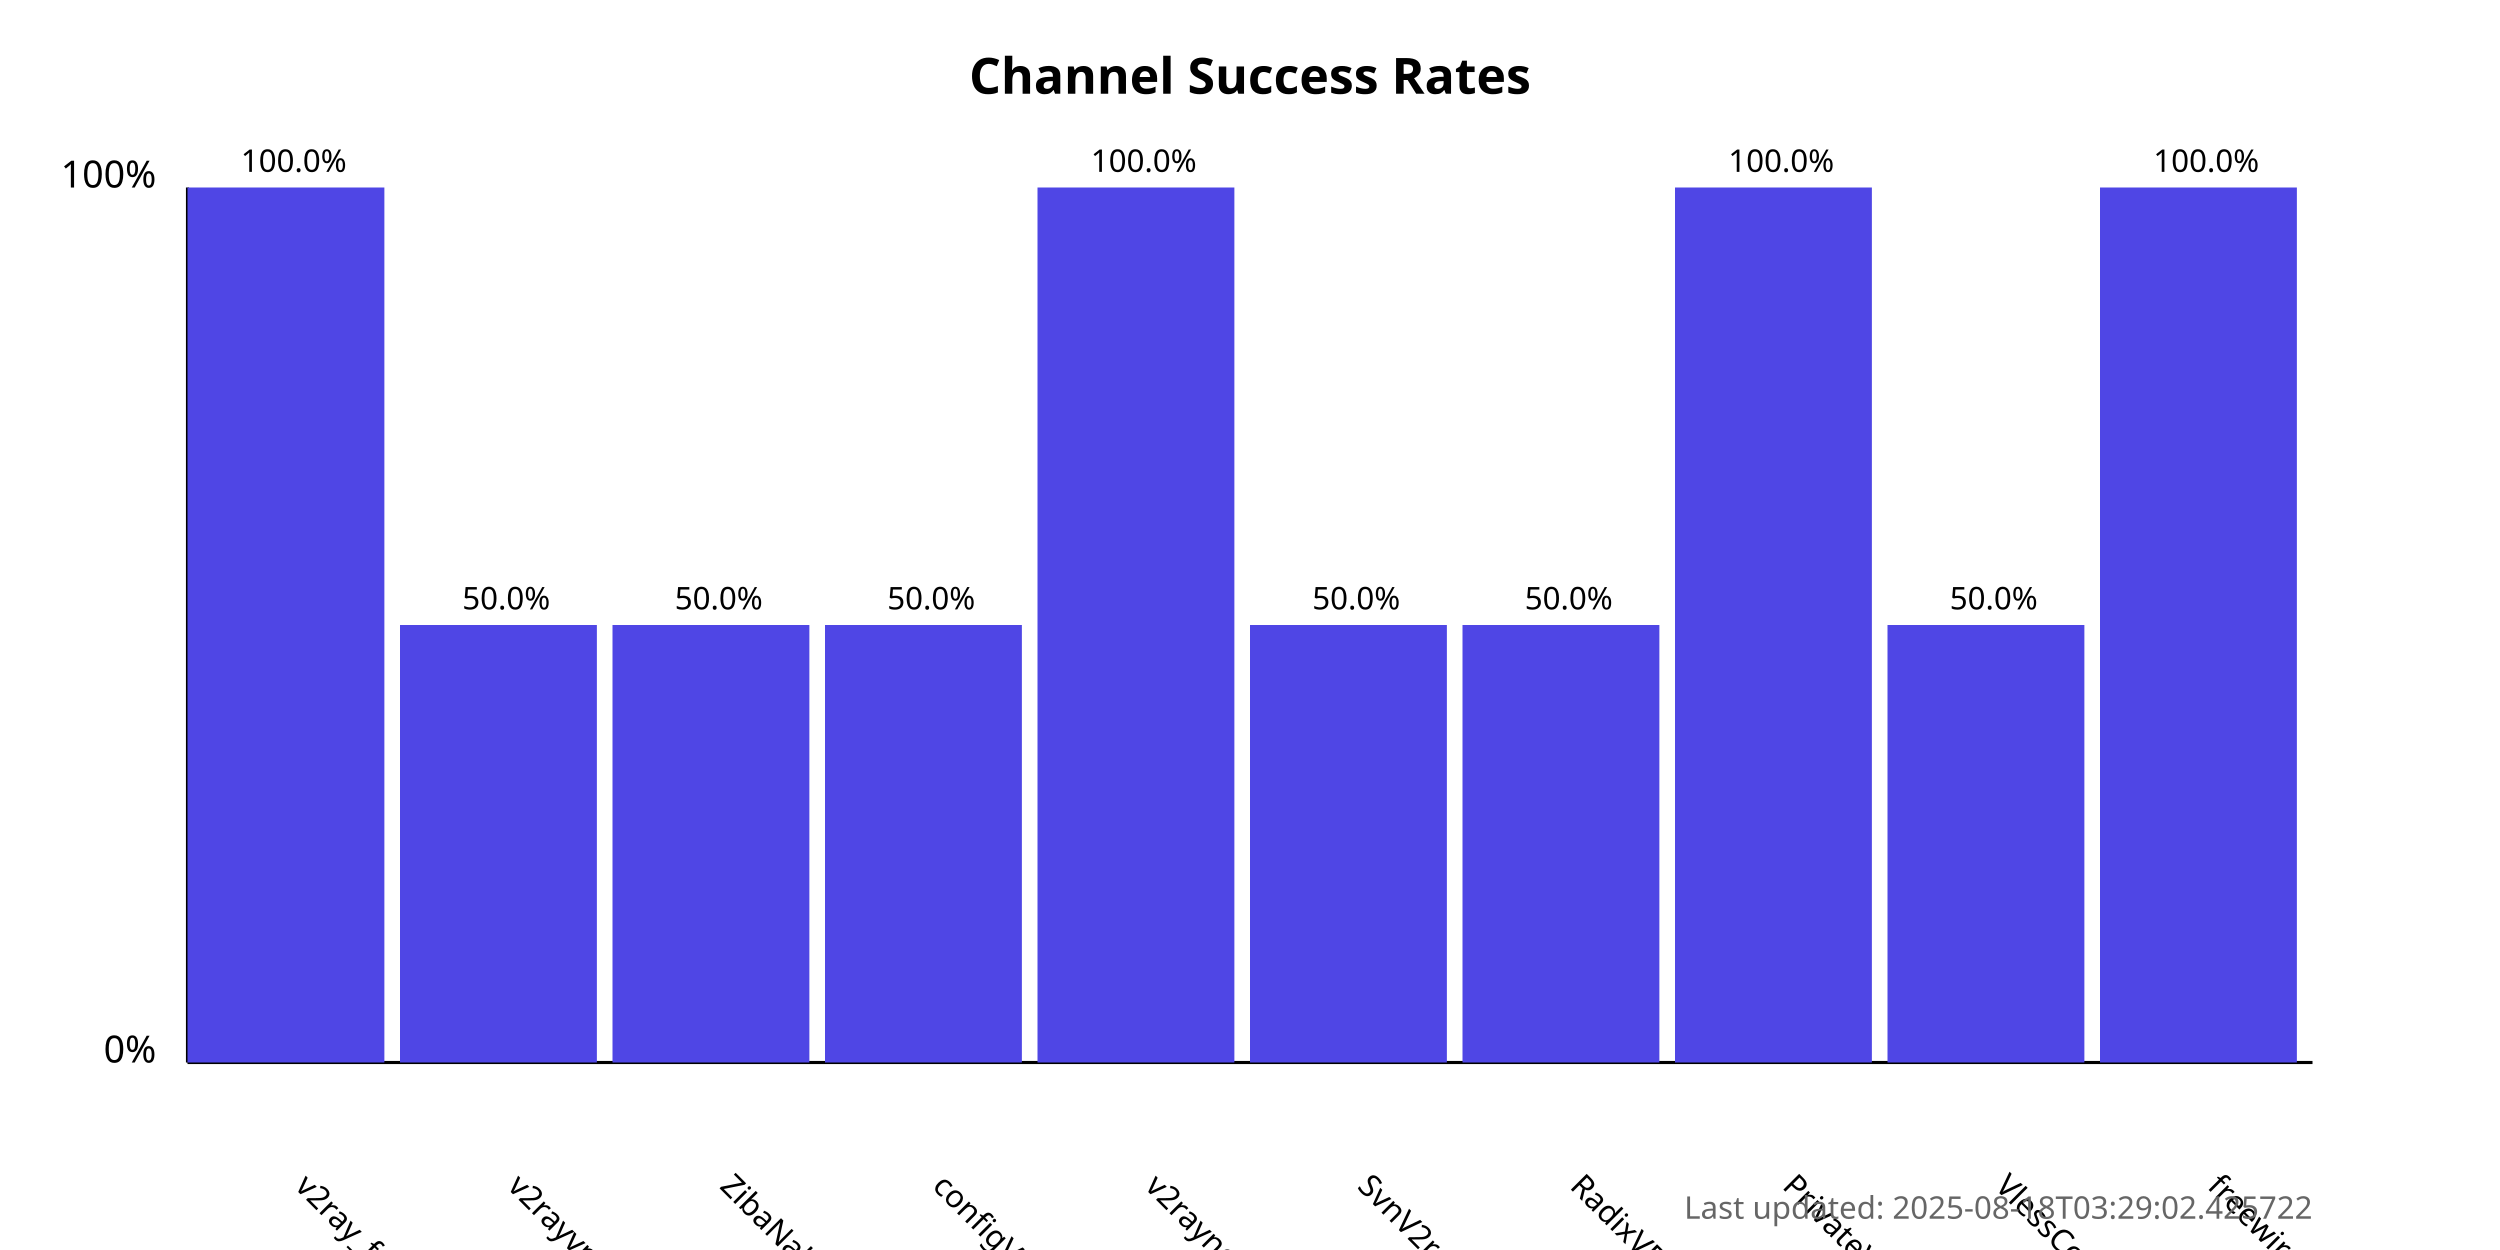
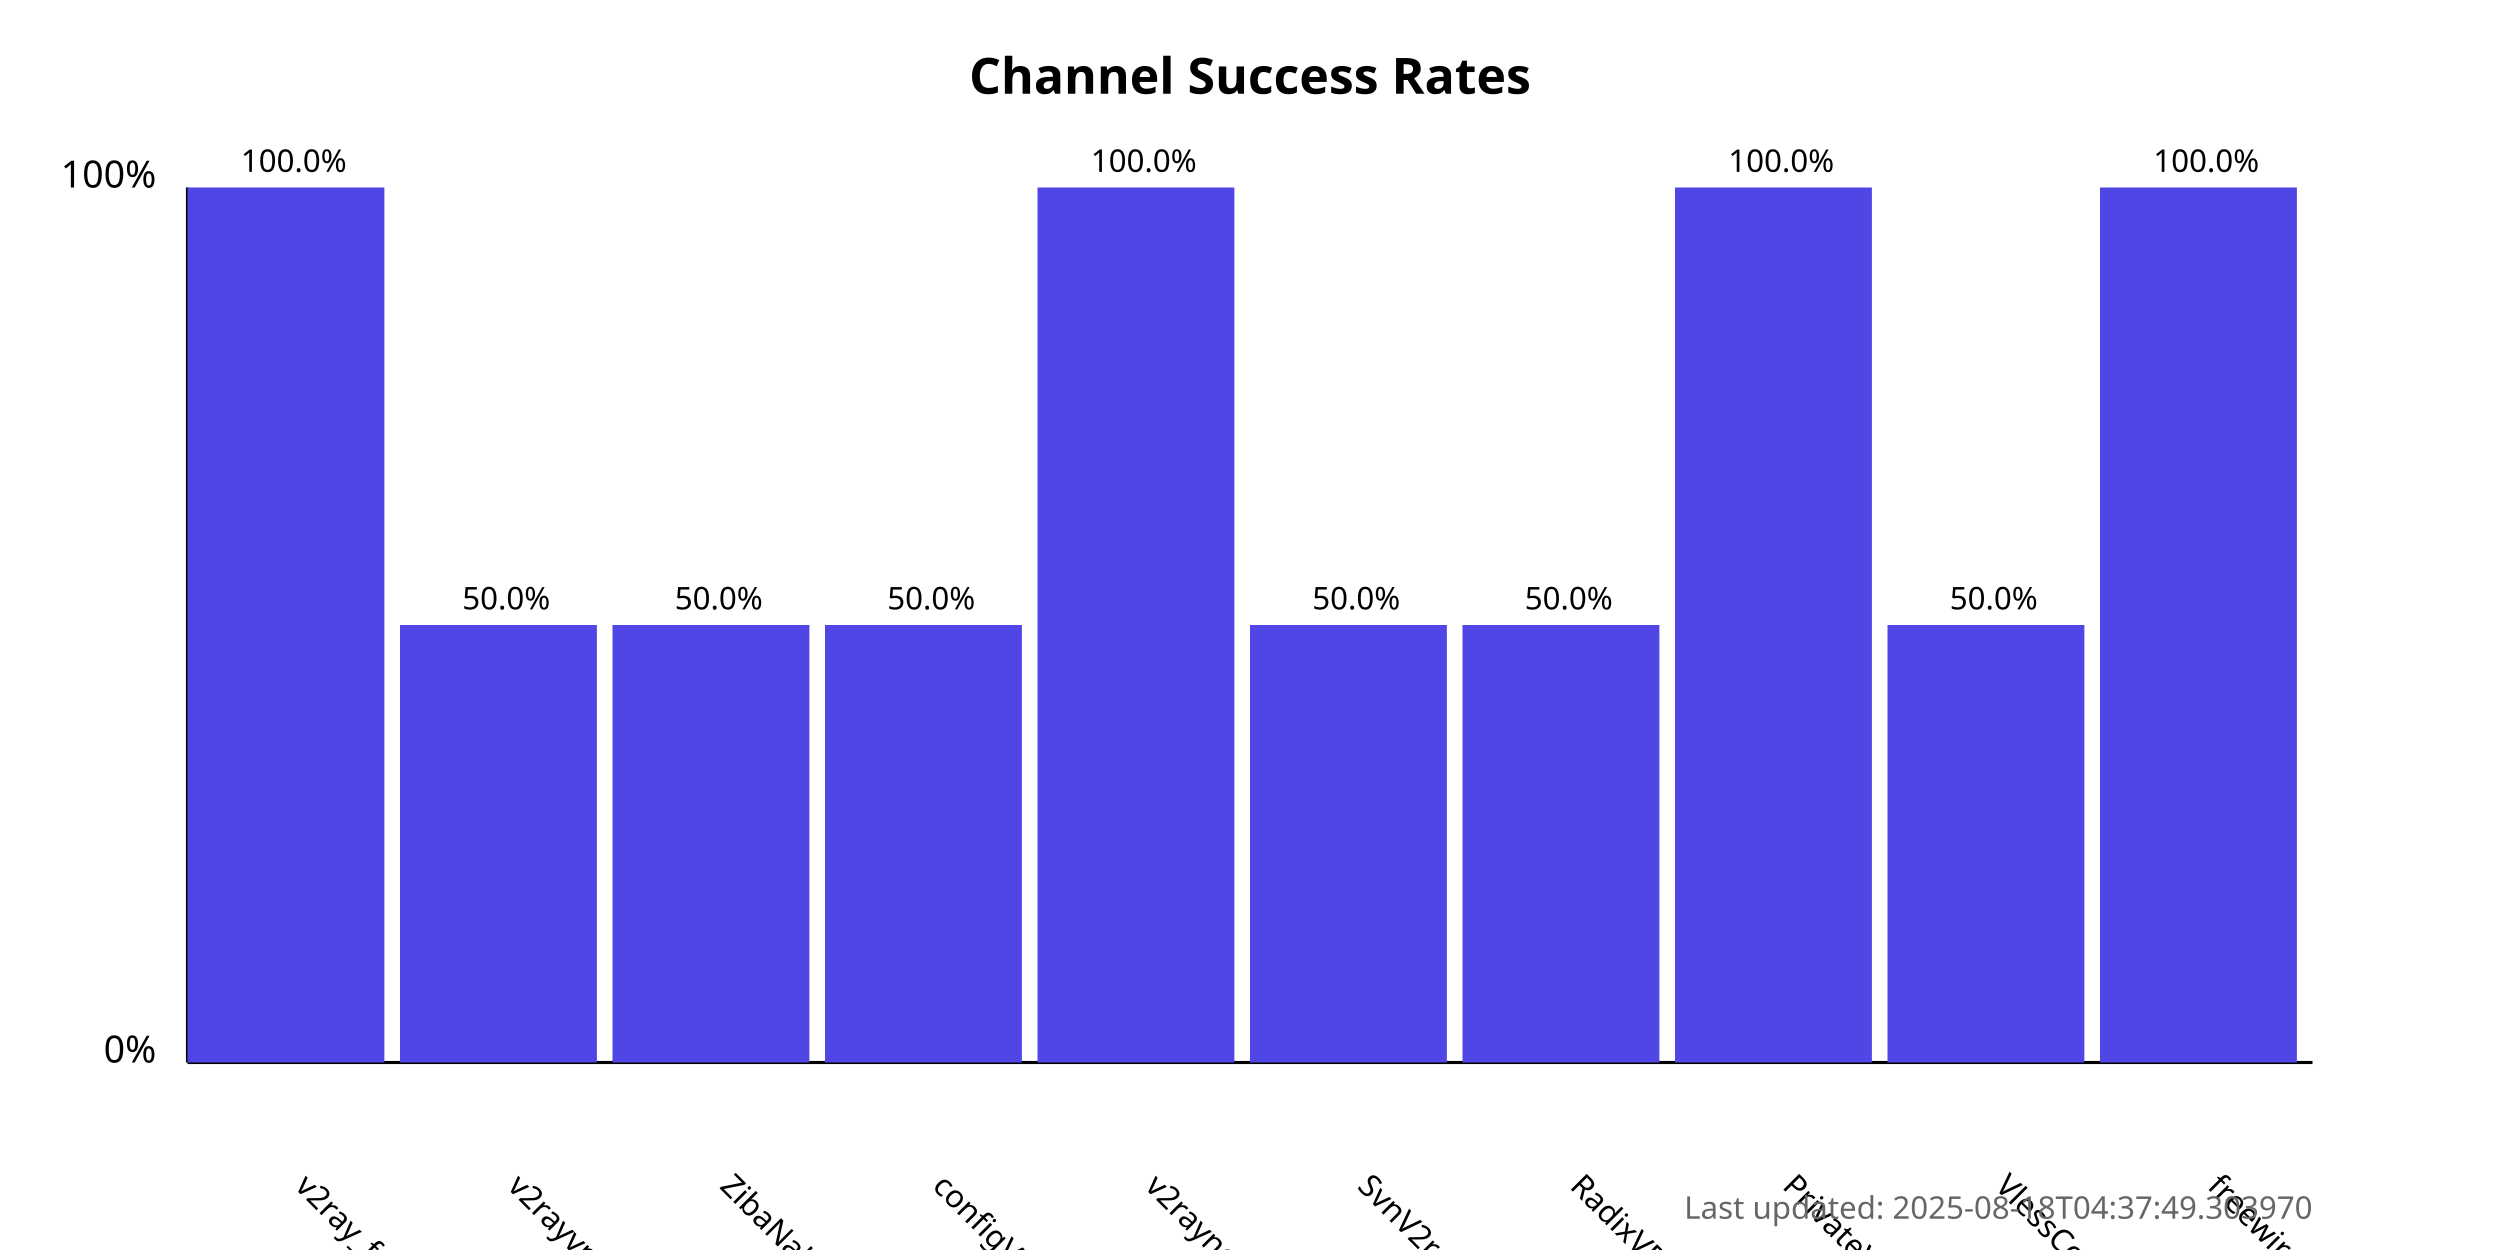
<svg xmlns="http://www.w3.org/2000/svg" width="800" height="400">
  <style>
            .chart-title { font: bold 16px sans-serif; }
            .axis-label { font: 12px sans-serif; }
            .tick-label { font: 10px sans-serif; }
            .bar { fill: #4f46e5; }
            .bar:hover { fill: #6366f1; }
            .timestamp { font: 10px sans-serif; fill: #666; }
        </style>
  <text x="400.0" y="30" text-anchor="middle" class="chart-title">
            Channel Success Rates
        </text>
  <line x1="60" y1="340" x2="60" y2="60" stroke="black" stroke-width="1" />
  <line x1="60" y1="340" x2="740" y2="340" stroke="black" stroke-width="1" />
  <text x="50" y="340" text-anchor="end" class="axis-label">0%</text>
  <text x="50" y="60" text-anchor="end" class="axis-label">100%</text>
  <g>
    <rect x="60" y="60.0" width="63.0" height="280.0" class="bar" />
    <text x="94.0" y="380" transform="rotate(45, 94.0, 380)" text-anchor="start" class="tick-label">
                v2ray_free_conf
            </text>
    <text x="94.0" y="55.0" text-anchor="middle" class="tick-label">
                100.0%
            </text>
  </g>
  <g>
    <rect x="128.0" y="200.0" width="63.0" height="140.0" class="bar" />
    <text x="162.0" y="380" transform="rotate(45, 162.0, 380)" text-anchor="start" class="tick-label">
                v2rayvpno
            </text>
    <text x="162.0" y="195.0" text-anchor="middle" class="tick-label">
                50.0%
            </text>
  </g>
  <g>
    <rect x="196.0" y="200.0" width="63.0" height="140.0" class="bar" />
    <text x="230.0" y="380" transform="rotate(45, 230.0, 380)" text-anchor="start" class="tick-label">
                ZibaNabz
            </text>
    <text x="230.0" y="195.0" text-anchor="middle" class="tick-label">
                50.0%
            </text>
  </g>
  <g>
    <rect x="264.0" y="200.0" width="63.0" height="140.0" class="bar" />
    <text x="298.0" y="380" transform="rotate(45, 298.0, 380)" text-anchor="start" class="tick-label">
                configV2rayForFree
            </text>
    <text x="298.0" y="195.0" text-anchor="middle" class="tick-label">
                50.0%
            </text>
  </g>
  <g>
    <rect x="332.0" y="60.0" width="63.0" height="280.0" class="bar" />
    <text x="366.0" y="380" transform="rotate(45, 366.0, 380)" text-anchor="start" class="tick-label">
                v2rayngvpn
            </text>
    <text x="366.0" y="55.0" text-anchor="middle" class="tick-label">
                100.0%
            </text>
  </g>
  <g>
    <rect x="400.0" y="200.0" width="63.0" height="140.0" class="bar" />
    <text x="434.0" y="380" transform="rotate(45, 434.0, 380)" text-anchor="start" class="tick-label">
                SvnV2ray
            </text>
    <text x="434.0" y="195.0" text-anchor="middle" class="tick-label">
                50.0%
            </text>
  </g>
  <g>
    <rect x="468.0" y="200.0" width="63.0" height="140.0" class="bar" />
    <text x="502.0" y="380" transform="rotate(45, 502.0, 380)" text-anchor="start" class="tick-label">
                RadixVPN
            </text>
    <text x="502.0" y="195.0" text-anchor="middle" class="tick-label">
                50.0%
            </text>
  </g>
  <g>
    <rect x="536.0" y="60.0" width="63.0" height="280.0" class="bar" />
    <text x="570.0" y="380" transform="rotate(45, 570.0, 380)" text-anchor="start" class="tick-label">
                PrivateVPNs
            </text>
    <text x="570.0" y="55.0" text-anchor="middle" class="tick-label">
                100.0%
            </text>
  </g>
  <g>
    <rect x="604.0" y="200.0" width="63.0" height="140.0" class="bar" />
    <text x="638.0" y="380" transform="rotate(45, 638.0, 380)" text-anchor="start" class="tick-label">
                VlessConfig
            </text>
    <text x="638.0" y="195.0" text-anchor="middle" class="tick-label">
                50.0%
            </text>
  </g>
  <g>
    <rect x="672.0" y="60.0" width="63.0" height="280.0" class="bar" />
    <text x="706.0" y="380" transform="rotate(45, 706.0, 380)" text-anchor="start" class="tick-label">
                freewireguard
            </text>
    <text x="706.0" y="55.0" text-anchor="middle" class="tick-label">
                100.0%
            </text>
  </g>
  <text x="740" y="390" text-anchor="end" class="timestamp">
-             Last updated: 2025-08-18T03:29:02.425722
+             Last updated: 2025-08-18T04:37:49.303970
        </text>
</svg>
